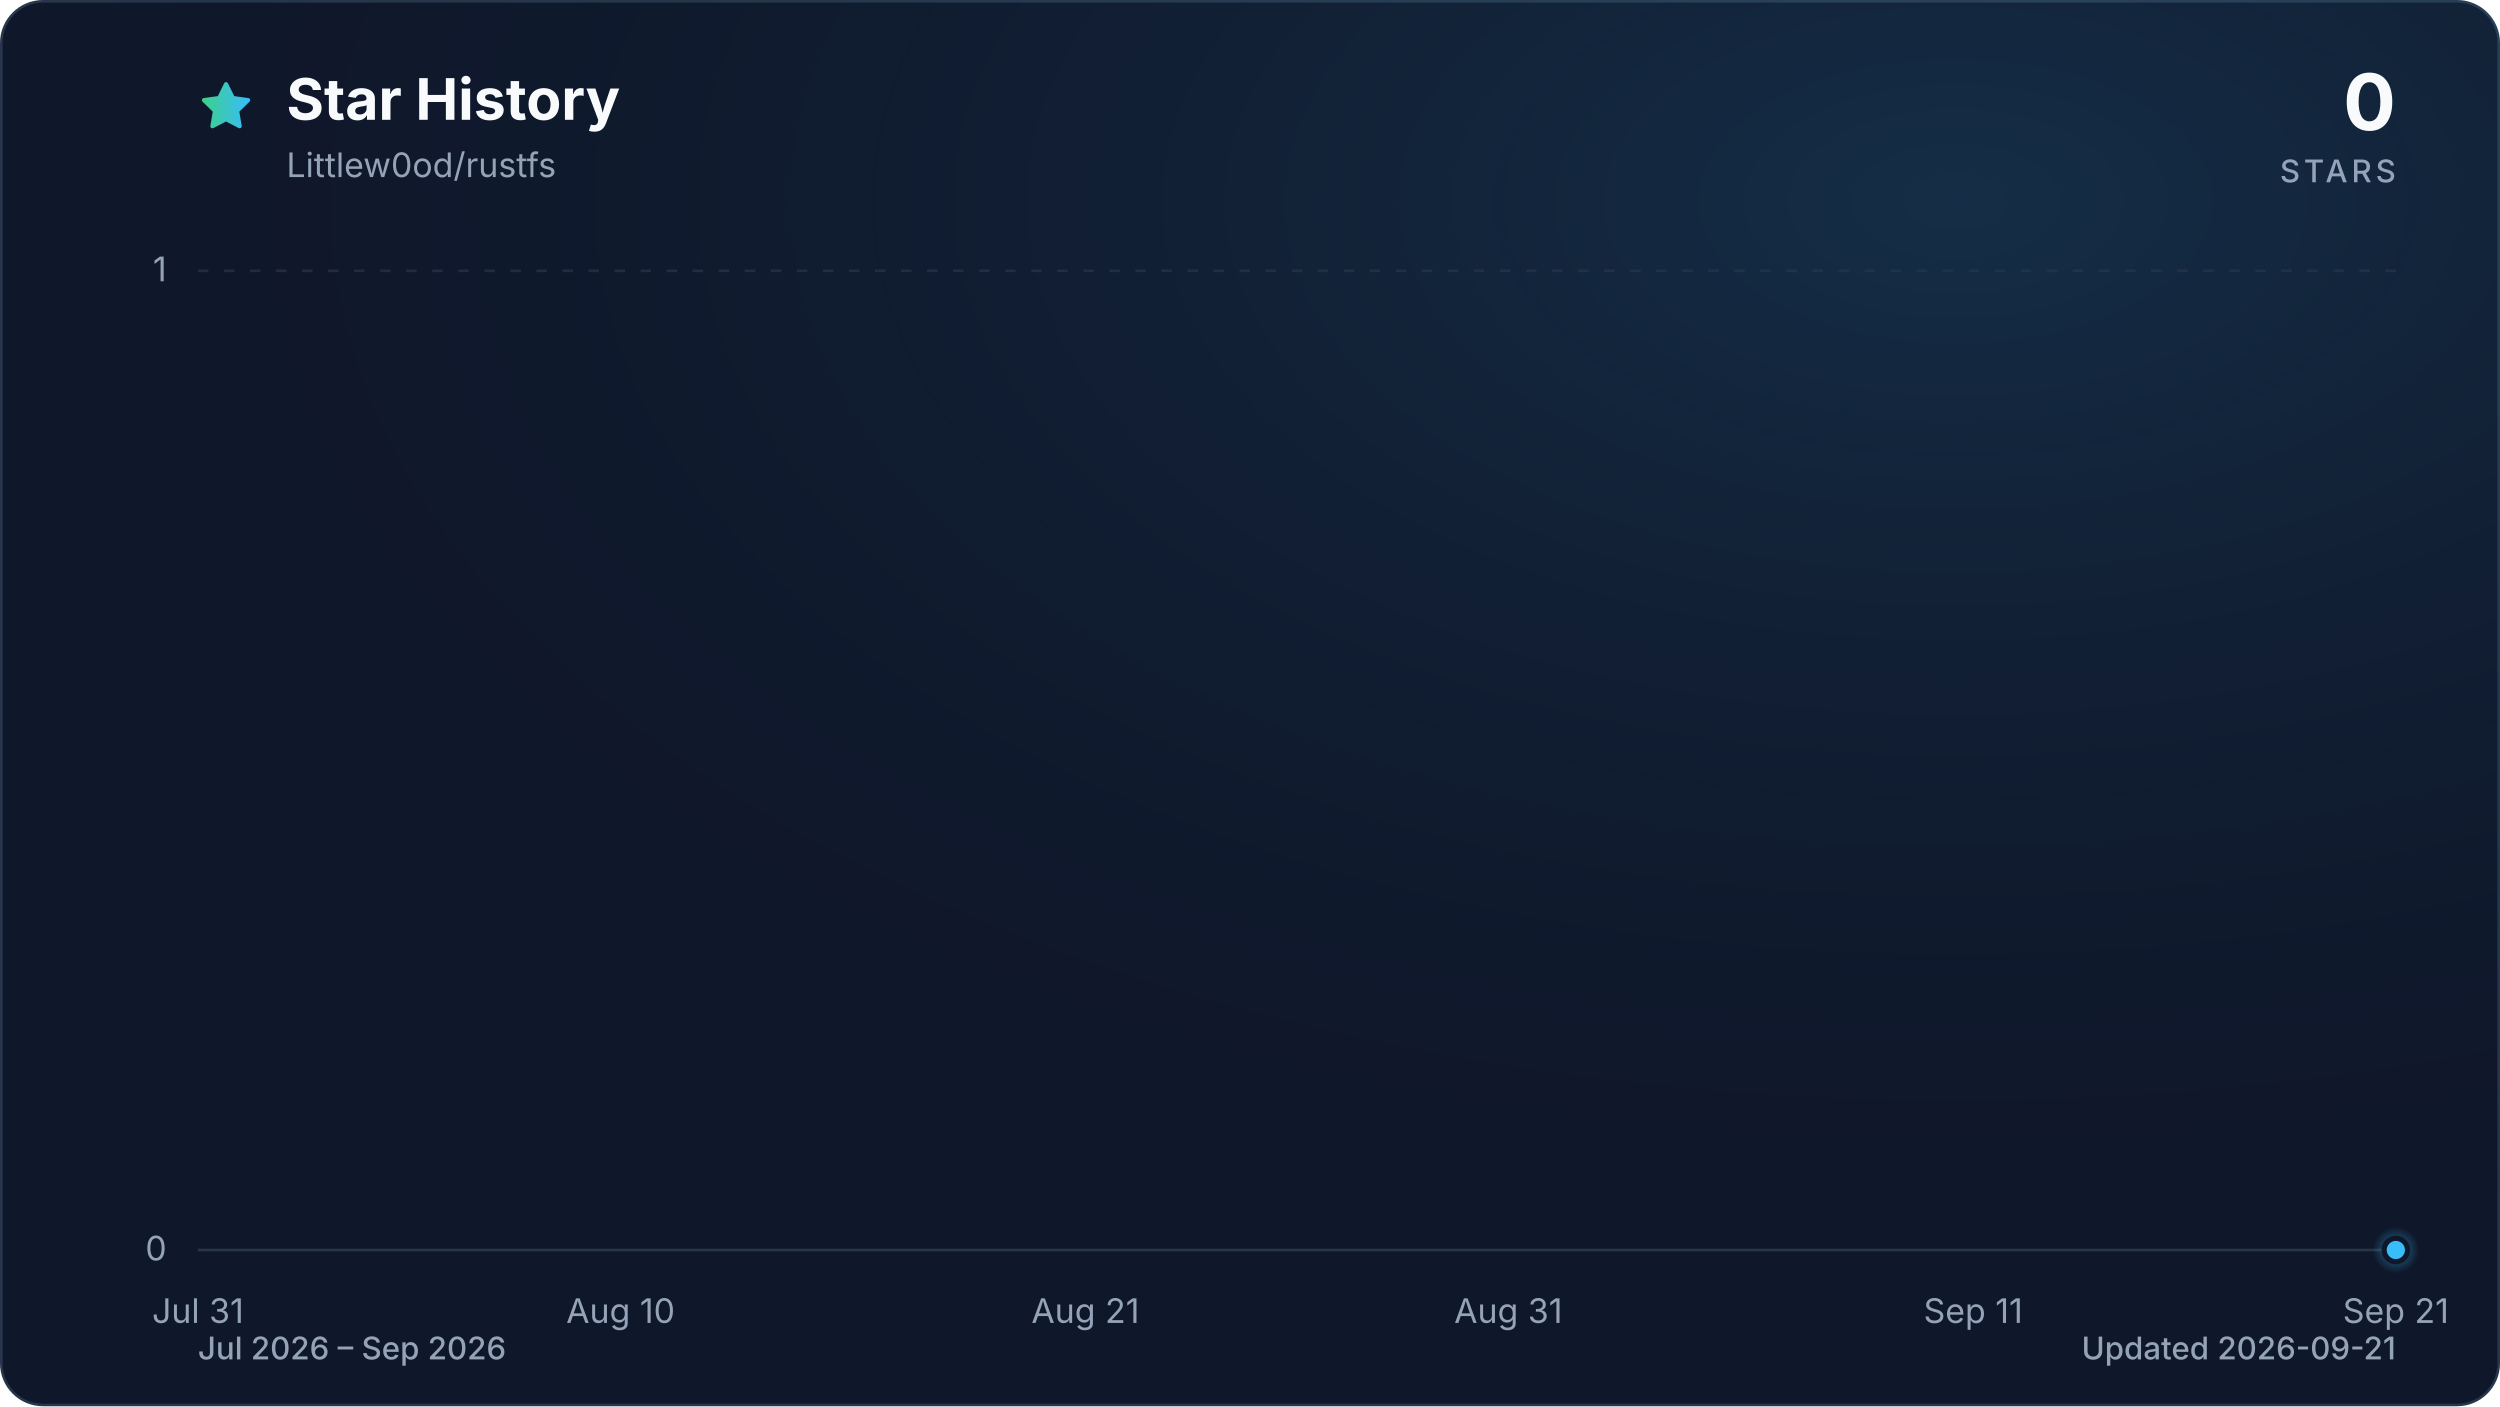
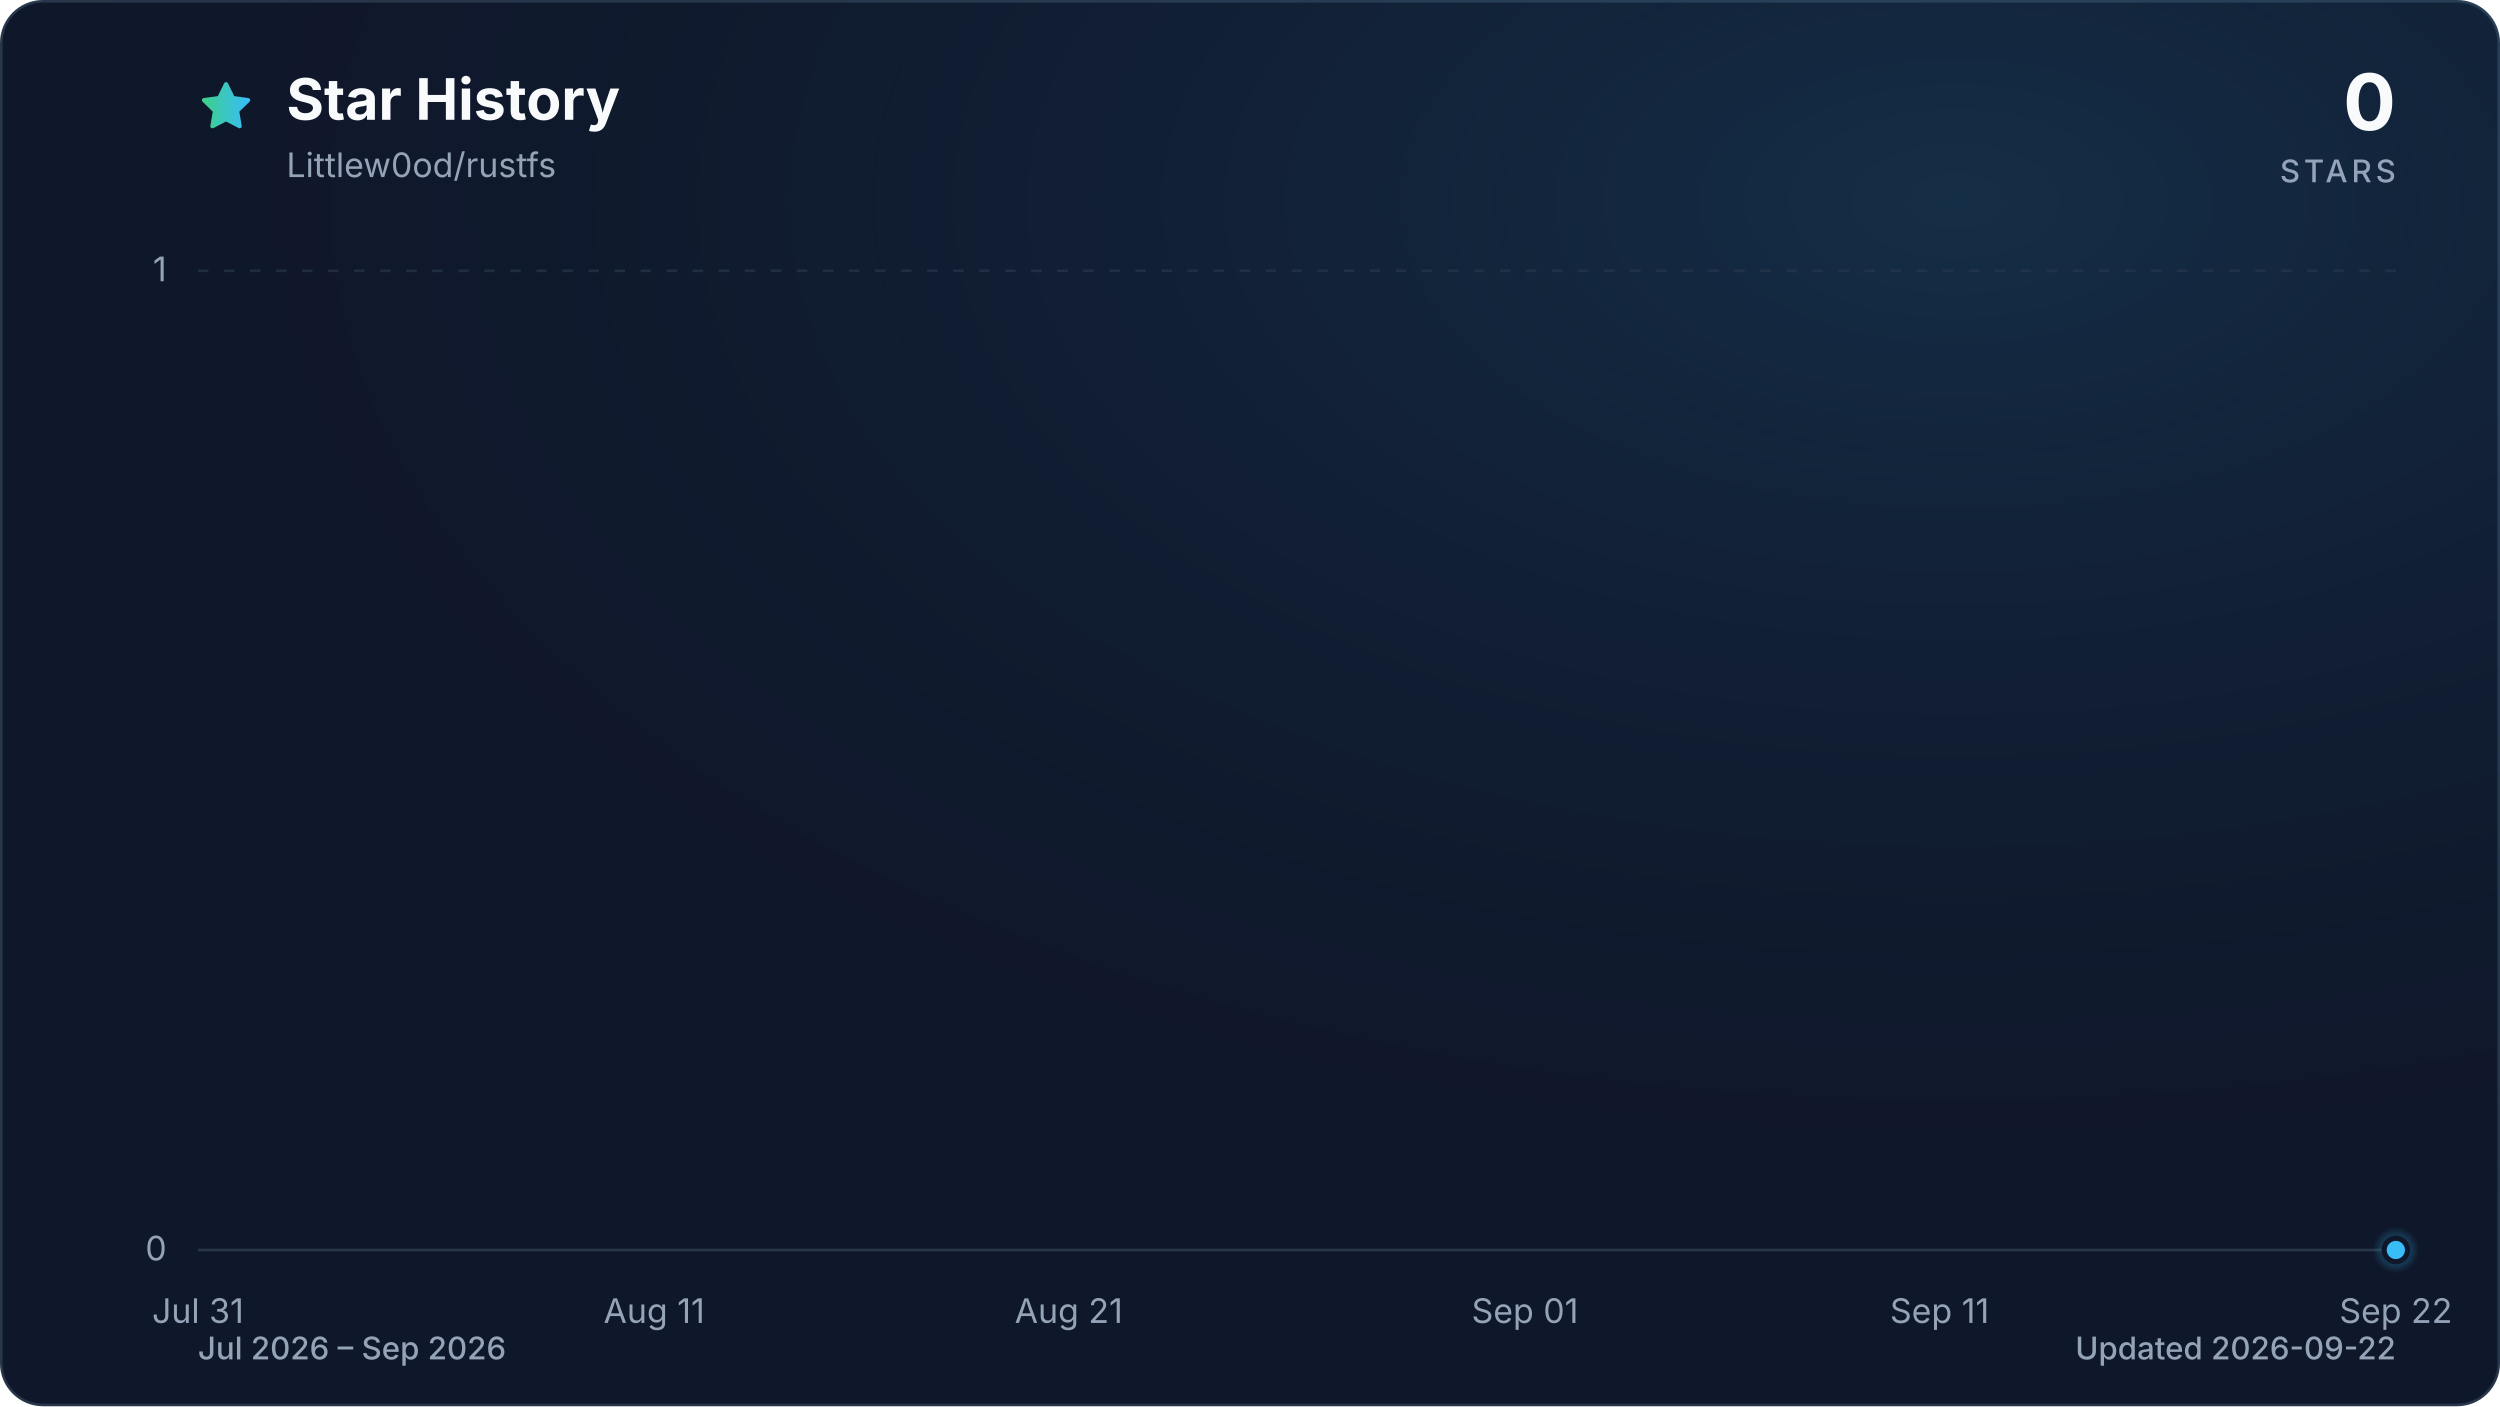
<svg xmlns="http://www.w3.org/2000/svg" viewBox="0 0 960 540" role="img" aria-labelledby="title description" data-style="gradient" data-variant="glow" data-animated="true">
  <defs>
    <linearGradient id="trend" x1="0" y1="0" x2="1" y2="0">
      <stop offset="0%" stop-color="#3ecf8e" />
      <stop offset="100%" stop-color="#38bdf8" />
    </linearGradient>
    <linearGradient id="area" x1="0" y1="0" x2="0" y2="1">
      <stop offset="0%" stop-color="#3ecf8e" stop-opacity="0.30" />
      <stop offset="55%" stop-color="#38bdf8" stop-opacity="0.10" />
      <stop offset="100%" stop-color="#38bdf8" stop-opacity="0.01" />
    </linearGradient>
    <radialGradient id="marker-halo" cx="50%" cy="50%" r="50%">
      <stop offset="0%" stop-color="#38bdf8" stop-opacity="0.55" />
      <stop offset="100%" stop-color="#38bdf8" stop-opacity="0" />
    </radialGradient>
    <radialGradient id="surface-glow" cx="78%" cy="14%" r="80%">
      <stop offset="0%" stop-color="#38bdf8" stop-opacity="0.14" />
      <stop offset="100%" stop-color="#0f172a" stop-opacity="0" />
    </radialGradient>
    <filter id="trend-glow" x="-20%" y="-20%" width="140%" height="140%">
      <feGaussianBlur stdDeviation="7" />
    </filter>
  </defs>
  <style>
.trend-enter{transform-box:fill-box;transform-origin:center;animation:trend-enter 520ms cubic-bezier(0.16,1,0.3,1)}
.marker-enter{transform-box:fill-box;transform-origin:center;animation:marker-enter 320ms cubic-bezier(0.16,1,0.3,1) 200ms both}
.marker-pulse{transform-box:fill-box;transform-origin:center;animation:marker-pulse 2.6s ease-out infinite}
@keyframes trend-enter{from{opacity:.35;transform:translateY(10px)}to{opacity:1;transform:translateY(0)}}
@keyframes marker-enter{from{opacity:0;transform:scale(.4)}to{opacity:1;transform:scale(1)}}
@keyframes marker-pulse{0%{opacity:.5;transform:scale(.7)}70%,100%{opacity:0;transform:scale(2.1)}}
@media (prefers-reduced-motion:reduce){.trend-enter,.marker-enter,.marker-pulse{animation:none!important}}
@media (prefers-reduced-motion:reduce){.marker-pulse{opacity:0}}
</style>
  <rect x="0.5" y="0.5" width="959" height="539" fill="#0f172a" stroke="#27364a" stroke-width="1" rx="16" />
  <rect width="960" height="540" fill="url(#surface-glow)" rx="16" />
  <path d="M12 2.6l2.9 5.9 6.5.9-4.7 4.6 1.1 6.5-5.8-3-5.8 3 1.1-6.5-4.7-4.6 6.5-.9L12 2.6Z" transform="translate(76 30) scale(.9)" fill="url(#trend)" stroke="url(#trend)" stroke-width="1.8" stroke-linejoin="round" aria-hidden="true" />
  <text x="110" y="46" fill="#f8fafc" font-family="ui-sans-serif, system-ui, -apple-system, BlinkMacSystemFont, 'Segoe UI', sans-serif" font-size="22" font-weight="700">Star History</text>
  <text x="110" y="68" fill="#94a3b8" font-family="ui-sans-serif, system-ui, -apple-system, BlinkMacSystemFont, 'Segoe UI', sans-serif" font-size="13">Littlew0od/rustfs</text>
  <text x="920" y="50" fill="#f8fafc" font-family="ui-sans-serif, system-ui, -apple-system, BlinkMacSystemFont, 'Segoe UI', sans-serif" font-size="30" font-weight="700" text-anchor="end">0</text>
  <text x="920" y="70" fill="#94a3b8" font-family="ui-sans-serif, system-ui, -apple-system, BlinkMacSystemFont, 'Segoe UI', sans-serif" font-size="12" font-weight="500" letter-spacing="1.5" text-anchor="end">STARS</text>
  <line x1="76" y1="480.0" x2="920" y2="480.0" stroke="#27364a" stroke-width="1" stroke-dasharray="0" opacity="1" />
  <text x="64" y="484.0" fill="#94a3b8" font-family="ui-sans-serif, system-ui, -apple-system, BlinkMacSystemFont, 'Segoe UI', sans-serif" font-size="13" text-anchor="end">0</text>
  <line x1="76" y1="104.0" x2="920" y2="104.0" stroke="#27364a" stroke-width="1" stroke-dasharray="4 6" opacity="0.7" />
  <text x="64" y="108.0" fill="#94a3b8" font-family="ui-sans-serif, system-ui, -apple-system, BlinkMacSystemFont, 'Segoe UI', sans-serif" font-size="13" text-anchor="end">1</text>
  <text x="76.0" y="508" fill="#94a3b8" font-family="ui-sans-serif, system-ui, -apple-system, BlinkMacSystemFont, 'Segoe UI', sans-serif" font-size="13" text-anchor="middle">Jul 31</text>
-   <text x="238.3" y="508" fill="#94a3b8" font-family="ui-sans-serif, system-ui, -apple-system, BlinkMacSystemFont, 'Segoe UI', sans-serif" font-size="13" text-anchor="middle">Aug 10</text>
-   <text x="416.8" y="508" fill="#94a3b8" font-family="ui-sans-serif, system-ui, -apple-system, BlinkMacSystemFont, 'Segoe UI', sans-serif" font-size="13" text-anchor="middle">Aug 21</text>
-   <text x="579.2" y="508" fill="#94a3b8" font-family="ui-sans-serif, system-ui, -apple-system, BlinkMacSystemFont, 'Segoe UI', sans-serif" font-size="13" text-anchor="middle">Aug 31</text>
-   <text x="757.7" y="508" fill="#94a3b8" font-family="ui-sans-serif, system-ui, -apple-system, BlinkMacSystemFont, 'Segoe UI', sans-serif" font-size="13" text-anchor="middle">Sep 11</text>
-   <text x="920.0" y="508" fill="#94a3b8" font-family="ui-sans-serif, system-ui, -apple-system, BlinkMacSystemFont, 'Segoe UI', sans-serif" font-size="13" text-anchor="middle">Sep 21</text>
+   <text x="251.2" y="508" fill="#94a3b8" font-family="ui-sans-serif, system-ui, -apple-system, BlinkMacSystemFont, 'Segoe UI', sans-serif" font-size="13" text-anchor="middle">Aug 11</text>
+   <text x="410.4" y="508" fill="#94a3b8" font-family="ui-sans-serif, system-ui, -apple-system, BlinkMacSystemFont, 'Segoe UI', sans-serif" font-size="13" text-anchor="middle">Aug 21</text>
+   <text x="585.6" y="508" fill="#94a3b8" font-family="ui-sans-serif, system-ui, -apple-system, BlinkMacSystemFont, 'Segoe UI', sans-serif" font-size="13" text-anchor="middle">Sep 01</text>
+   <text x="744.8" y="508" fill="#94a3b8" font-family="ui-sans-serif, system-ui, -apple-system, BlinkMacSystemFont, 'Segoe UI', sans-serif" font-size="13" text-anchor="middle">Sep 11</text>
+   <text x="920.0" y="508" fill="#94a3b8" font-family="ui-sans-serif, system-ui, -apple-system, BlinkMacSystemFont, 'Segoe UI', sans-serif" font-size="13" text-anchor="middle">Sep 22</text>
  <g class="trend-enter">
-     <path d="M 76.0 480.0 C 81.4 480.0, 86.8 480.0, 92.2 480.0 C 97.6 480.0, 103.1 480.0, 108.5 480.0 C 113.9 480.0, 119.3 480.0, 124.7 480.0 C 130.1 480.0, 135.5 480.0, 140.9 480.0 C 146.3 480.0, 151.7 480.0, 157.2 480.0 C 162.6 480.0, 168.0 480.0, 173.4 480.0 C 178.8 480.0, 184.2 480.0, 189.6 480.0 C 195.0 480.0, 200.4 480.0, 205.8 480.0 C 211.3 480.0, 216.7 480.0, 222.1 480.0 C 227.5 480.0, 232.9 480.0, 238.3 480.0 C 243.7 480.0, 249.1 480.0, 254.5 480.0 C 259.9 480.0, 265.4 480.0, 270.8 480.0 C 276.2 480.0, 281.6 480.0, 287.0 480.0 C 292.4 480.0, 297.8 480.0, 303.2 480.0 C 308.6 480.0, 314.1 480.0, 319.5 480.0 C 324.9 480.0, 330.3 480.0, 335.7 480.0 C 341.1 480.0, 346.5 480.0, 351.9 480.0 C 357.3 480.0, 362.7 480.0, 368.2 480.0 C 373.6 480.0, 379.0 480.0, 384.4 480.0 C 389.8 480.0, 395.2 480.0, 400.6 480.0 C 406.0 480.0, 411.4 480.0, 416.8 480.0 C 422.3 480.0, 427.7 480.0, 433.1 480.0 C 438.5 480.0, 443.9 480.0, 449.3 480.0 C 454.7 480.0, 460.1 480.0, 465.5 480.0 C 470.9 480.0, 476.4 480.0, 481.8 480.0 C 487.2 480.0, 492.6 480.0, 498.0 480.0 C 503.4 480.0, 508.8 480.0, 514.2 480.0 C 519.6 480.0, 525.1 480.0, 530.5 480.0 C 535.9 480.0, 541.3 480.0, 546.7 480.0 C 552.1 480.0, 557.5 480.0, 562.9 480.0 C 568.3 480.0, 573.7 480.0, 579.2 480.0 C 584.6 480.0, 590.0 480.0, 595.4 480.0 C 600.8 480.0, 606.2 480.0, 611.6 480.0 C 617.0 480.0, 622.4 480.0, 627.8 480.0 C 633.3 480.0, 638.7 480.0, 644.1 480.0 C 649.5 480.0, 654.9 480.0, 660.3 480.0 C 665.7 480.0, 671.1 480.0, 676.5 480.0 C 681.9 480.0, 687.4 480.0, 692.8 480.0 C 698.2 480.0, 703.6 480.0, 709.0 480.0 C 714.4 480.0, 719.8 480.0, 725.2 480.0 C 730.6 480.0, 736.1 480.0, 741.5 480.0 C 746.9 480.0, 752.3 480.0, 757.7 480.0 C 763.1 480.0, 768.5 480.0, 773.9 480.0 C 779.3 480.0, 784.7 480.0, 790.2 480.0 C 795.6 480.0, 801.0 480.0, 806.4 480.0 C 811.8 480.0, 817.2 480.0, 822.6 480.0 C 828.0 480.0, 833.4 480.0, 838.8 480.0 C 844.3 480.0, 849.7 480.0, 855.1 480.0 C 860.5 480.0, 865.9 480.0, 871.3 480.0 C 876.7 480.0, 882.1 480.0, 887.5 480.0 C 892.9 480.0, 898.4 480.0, 903.8 480.0 C 909.2 480.0, 914.6 480.0, 920.0 480.0 L 920.0 480.0 L 76.0 480.0 Z" fill="url(#area)" />
-     <path d="M 76.0 480.0 C 81.4 480.0, 86.8 480.0, 92.2 480.0 C 97.6 480.0, 103.1 480.0, 108.5 480.0 C 113.9 480.0, 119.3 480.0, 124.7 480.0 C 130.1 480.0, 135.5 480.0, 140.9 480.0 C 146.3 480.0, 151.7 480.0, 157.2 480.0 C 162.6 480.0, 168.0 480.0, 173.4 480.0 C 178.8 480.0, 184.2 480.0, 189.6 480.0 C 195.0 480.0, 200.4 480.0, 205.8 480.0 C 211.3 480.0, 216.7 480.0, 222.1 480.0 C 227.5 480.0, 232.9 480.0, 238.3 480.0 C 243.7 480.0, 249.1 480.0, 254.5 480.0 C 259.9 480.0, 265.4 480.0, 270.8 480.0 C 276.2 480.0, 281.6 480.0, 287.0 480.0 C 292.4 480.0, 297.8 480.0, 303.2 480.0 C 308.6 480.0, 314.1 480.0, 319.5 480.0 C 324.9 480.0, 330.3 480.0, 335.7 480.0 C 341.1 480.0, 346.5 480.0, 351.9 480.0 C 357.3 480.0, 362.7 480.0, 368.2 480.0 C 373.6 480.0, 379.0 480.0, 384.4 480.0 C 389.8 480.0, 395.2 480.0, 400.6 480.0 C 406.0 480.0, 411.4 480.0, 416.8 480.0 C 422.3 480.0, 427.7 480.0, 433.1 480.0 C 438.5 480.0, 443.9 480.0, 449.3 480.0 C 454.7 480.0, 460.1 480.0, 465.5 480.0 C 470.9 480.0, 476.4 480.0, 481.8 480.0 C 487.2 480.0, 492.6 480.0, 498.0 480.0 C 503.4 480.0, 508.8 480.0, 514.2 480.0 C 519.6 480.0, 525.1 480.0, 530.5 480.0 C 535.9 480.0, 541.3 480.0, 546.7 480.0 C 552.1 480.0, 557.5 480.0, 562.9 480.0 C 568.3 480.0, 573.7 480.0, 579.2 480.0 C 584.6 480.0, 590.0 480.0, 595.4 480.0 C 600.8 480.0, 606.2 480.0, 611.6 480.0 C 617.0 480.0, 622.4 480.0, 627.8 480.0 C 633.3 480.0, 638.7 480.0, 644.1 480.0 C 649.5 480.0, 654.9 480.0, 660.3 480.0 C 665.7 480.0, 671.1 480.0, 676.5 480.0 C 681.9 480.0, 687.4 480.0, 692.8 480.0 C 698.2 480.0, 703.6 480.0, 709.0 480.0 C 714.4 480.0, 719.8 480.0, 725.2 480.0 C 730.6 480.0, 736.1 480.0, 741.5 480.0 C 746.9 480.0, 752.3 480.0, 757.7 480.0 C 763.1 480.0, 768.5 480.0, 773.9 480.0 C 779.3 480.0, 784.7 480.0, 790.2 480.0 C 795.6 480.0, 801.0 480.0, 806.4 480.0 C 811.8 480.0, 817.2 480.0, 822.6 480.0 C 828.0 480.0, 833.4 480.0, 838.8 480.0 C 844.3 480.0, 849.7 480.0, 855.1 480.0 C 860.5 480.0, 865.9 480.0, 871.3 480.0 C 876.7 480.0, 882.1 480.0, 887.5 480.0 C 892.9 480.0, 898.4 480.0, 903.8 480.0 C 909.2 480.0, 914.6 480.0, 920.0 480.0" fill="none" stroke="url(#trend)" stroke-width="12" stroke-linecap="round" stroke-linejoin="round" opacity="0.16" filter="url(#trend-glow)" />
-     <path d="M 76.0 480.0 C 81.4 480.0, 86.8 480.0, 92.2 480.0 C 97.6 480.0, 103.1 480.0, 108.5 480.0 C 113.9 480.0, 119.3 480.0, 124.7 480.0 C 130.1 480.0, 135.5 480.0, 140.9 480.0 C 146.3 480.0, 151.7 480.0, 157.2 480.0 C 162.6 480.0, 168.0 480.0, 173.4 480.0 C 178.8 480.0, 184.2 480.0, 189.6 480.0 C 195.0 480.0, 200.4 480.0, 205.8 480.0 C 211.3 480.0, 216.7 480.0, 222.1 480.0 C 227.5 480.0, 232.9 480.0, 238.3 480.0 C 243.7 480.0, 249.1 480.0, 254.5 480.0 C 259.9 480.0, 265.4 480.0, 270.8 480.0 C 276.2 480.0, 281.6 480.0, 287.0 480.0 C 292.4 480.0, 297.8 480.0, 303.2 480.0 C 308.6 480.0, 314.1 480.0, 319.5 480.0 C 324.9 480.0, 330.3 480.0, 335.7 480.0 C 341.1 480.0, 346.5 480.0, 351.9 480.0 C 357.3 480.0, 362.7 480.0, 368.2 480.0 C 373.6 480.0, 379.0 480.0, 384.4 480.0 C 389.8 480.0, 395.2 480.0, 400.6 480.0 C 406.0 480.0, 411.4 480.0, 416.8 480.0 C 422.3 480.0, 427.7 480.0, 433.1 480.0 C 438.5 480.0, 443.9 480.0, 449.3 480.0 C 454.7 480.0, 460.1 480.0, 465.5 480.0 C 470.9 480.0, 476.4 480.0, 481.8 480.0 C 487.2 480.0, 492.6 480.0, 498.0 480.0 C 503.4 480.0, 508.8 480.0, 514.2 480.0 C 519.6 480.0, 525.1 480.0, 530.5 480.0 C 535.9 480.0, 541.3 480.0, 546.7 480.0 C 552.1 480.0, 557.5 480.0, 562.9 480.0 C 568.3 480.0, 573.7 480.0, 579.2 480.0 C 584.6 480.0, 590.0 480.0, 595.4 480.0 C 600.8 480.0, 606.2 480.0, 611.6 480.0 C 617.0 480.0, 622.4 480.0, 627.8 480.0 C 633.3 480.0, 638.7 480.0, 644.1 480.0 C 649.5 480.0, 654.9 480.0, 660.3 480.0 C 665.7 480.0, 671.1 480.0, 676.5 480.0 C 681.9 480.0, 687.4 480.0, 692.8 480.0 C 698.2 480.0, 703.6 480.0, 709.0 480.0 C 714.4 480.0, 719.8 480.0, 725.2 480.0 C 730.6 480.0, 736.1 480.0, 741.5 480.0 C 746.9 480.0, 752.3 480.0, 757.7 480.0 C 763.1 480.0, 768.5 480.0, 773.9 480.0 C 779.3 480.0, 784.7 480.0, 790.2 480.0 C 795.6 480.0, 801.0 480.0, 806.4 480.0 C 811.8 480.0, 817.2 480.0, 822.6 480.0 C 828.0 480.0, 833.4 480.0, 838.8 480.0 C 844.3 480.0, 849.7 480.0, 855.1 480.0 C 860.5 480.0, 865.9 480.0, 871.3 480.0 C 876.7 480.0, 882.1 480.0, 887.5 480.0 C 892.9 480.0, 898.4 480.0, 903.8 480.0 C 909.2 480.0, 914.6 480.0, 920.0 480.0" fill="none" stroke="url(#trend)" stroke-width="3" stroke-linecap="round" stroke-linejoin="round" />
+     <path d="M 76.0 480.0 C 81.3 480.0, 86.6 480.0, 91.9 480.0 C 97.2 480.0, 102.5 480.0, 107.8 480.0 C 113.2 480.0, 118.5 480.0, 123.8 480.0 C 129.1 480.0, 134.4 480.0, 139.7 480.0 C 145.0 480.0, 150.3 480.0, 155.6 480.0 C 160.9 480.0, 166.2 480.0, 171.5 480.0 C 176.9 480.0, 182.2 480.0, 187.5 480.0 C 192.8 480.0, 198.1 480.0, 203.4 480.0 C 208.7 480.0, 214.0 480.0, 219.3 480.0 C 224.6 480.0, 229.9 480.0, 235.2 480.0 C 240.6 480.0, 245.9 480.0, 251.2 480.0 C 256.5 480.0, 261.8 480.0, 267.1 480.0 C 272.4 480.0, 277.7 480.0, 283.0 480.0 C 288.3 480.0, 293.6 480.0, 298.9 480.0 C 304.3 480.0, 309.6 480.0, 314.9 480.0 C 320.2 480.0, 325.5 480.0, 330.8 480.0 C 336.1 480.0, 341.4 480.0, 346.7 480.0 C 352.0 480.0, 357.3 480.0, 362.6 480.0 C 367.9 480.0, 373.3 480.0, 378.6 480.0 C 383.9 480.0, 389.2 480.0, 394.5 480.0 C 399.8 480.0, 405.1 480.0, 410.4 480.0 C 415.7 480.0, 421.0 480.0, 426.3 480.0 C 431.6 480.0, 437.0 480.0, 442.3 480.0 C 447.6 480.0, 452.9 480.0, 458.2 480.0 C 463.5 480.0, 468.8 480.0, 474.1 480.0 C 479.4 480.0, 484.7 480.0, 490.0 480.0 C 495.3 480.0, 500.7 480.0, 506.0 480.0 C 511.3 480.0, 516.6 480.0, 521.9 480.0 C 527.2 480.0, 532.5 480.0, 537.8 480.0 C 543.1 480.0, 548.4 480.0, 553.7 480.0 C 559.0 480.0, 564.4 480.0, 569.7 480.0 C 575.0 480.0, 580.3 480.0, 585.6 480.0 C 590.9 480.0, 596.2 480.0, 601.5 480.0 C 606.8 480.0, 612.1 480.0, 617.4 480.0 C 622.7 480.0, 628.1 480.0, 633.4 480.0 C 638.7 480.0, 644.0 480.0, 649.3 480.0 C 654.6 480.0, 659.9 480.0, 665.2 480.0 C 670.5 480.0, 675.8 480.0, 681.1 480.0 C 686.4 480.0, 691.7 480.0, 697.1 480.0 C 702.4 480.0, 707.7 480.0, 713.0 480.0 C 718.3 480.0, 723.6 480.0, 728.9 480.0 C 734.2 480.0, 739.5 480.0, 744.8 480.0 C 750.1 480.0, 755.4 480.0, 760.8 480.0 C 766.1 480.0, 771.4 480.0, 776.7 480.0 C 782.0 480.0, 787.3 480.0, 792.6 480.0 C 797.9 480.0, 803.2 480.0, 808.5 480.0 C 813.8 480.0, 819.1 480.0, 824.5 480.0 C 829.8 480.0, 835.1 480.0, 840.4 480.0 C 845.7 480.0, 851.0 480.0, 856.3 480.0 C 861.6 480.0, 866.9 480.0, 872.2 480.0 C 877.5 480.0, 882.8 480.0, 888.2 480.0 C 893.5 480.0, 898.8 480.0, 904.1 480.0 C 909.4 480.0, 914.7 480.0, 920.0 480.0 L 920.0 480.0 L 76.0 480.0 Z" fill="url(#area)" />
+     <path d="M 76.0 480.0 C 81.3 480.0, 86.6 480.0, 91.9 480.0 C 97.2 480.0, 102.5 480.0, 107.8 480.0 C 113.2 480.0, 118.5 480.0, 123.8 480.0 C 129.1 480.0, 134.4 480.0, 139.7 480.0 C 145.0 480.0, 150.3 480.0, 155.6 480.0 C 160.9 480.0, 166.2 480.0, 171.5 480.0 C 176.9 480.0, 182.2 480.0, 187.5 480.0 C 192.8 480.0, 198.1 480.0, 203.4 480.0 C 208.7 480.0, 214.0 480.0, 219.3 480.0 C 224.6 480.0, 229.9 480.0, 235.2 480.0 C 240.6 480.0, 245.9 480.0, 251.2 480.0 C 256.5 480.0, 261.8 480.0, 267.1 480.0 C 272.4 480.0, 277.7 480.0, 283.0 480.0 C 288.3 480.0, 293.6 480.0, 298.9 480.0 C 304.3 480.0, 309.6 480.0, 314.9 480.0 C 320.2 480.0, 325.5 480.0, 330.8 480.0 C 336.1 480.0, 341.4 480.0, 346.7 480.0 C 352.0 480.0, 357.3 480.0, 362.6 480.0 C 367.9 480.0, 373.3 480.0, 378.6 480.0 C 383.9 480.0, 389.2 480.0, 394.5 480.0 C 399.8 480.0, 405.1 480.0, 410.4 480.0 C 415.7 480.0, 421.0 480.0, 426.3 480.0 C 431.6 480.0, 437.0 480.0, 442.3 480.0 C 447.6 480.0, 452.9 480.0, 458.2 480.0 C 463.5 480.0, 468.8 480.0, 474.1 480.0 C 479.4 480.0, 484.7 480.0, 490.0 480.0 C 495.3 480.0, 500.7 480.0, 506.0 480.0 C 511.3 480.0, 516.6 480.0, 521.9 480.0 C 527.2 480.0, 532.5 480.0, 537.8 480.0 C 543.1 480.0, 548.4 480.0, 553.7 480.0 C 559.0 480.0, 564.4 480.0, 569.7 480.0 C 575.0 480.0, 580.3 480.0, 585.6 480.0 C 590.9 480.0, 596.2 480.0, 601.5 480.0 C 606.8 480.0, 612.1 480.0, 617.4 480.0 C 622.7 480.0, 628.1 480.0, 633.4 480.0 C 638.7 480.0, 644.0 480.0, 649.3 480.0 C 654.6 480.0, 659.9 480.0, 665.2 480.0 C 670.5 480.0, 675.8 480.0, 681.1 480.0 C 686.4 480.0, 691.7 480.0, 697.1 480.0 C 702.4 480.0, 707.7 480.0, 713.0 480.0 C 718.3 480.0, 723.6 480.0, 728.9 480.0 C 734.2 480.0, 739.5 480.0, 744.8 480.0 C 750.1 480.0, 755.4 480.0, 760.8 480.0 C 766.1 480.0, 771.4 480.0, 776.7 480.0 C 782.0 480.0, 787.3 480.0, 792.6 480.0 C 797.9 480.0, 803.2 480.0, 808.5 480.0 C 813.8 480.0, 819.1 480.0, 824.5 480.0 C 829.8 480.0, 835.1 480.0, 840.4 480.0 C 845.7 480.0, 851.0 480.0, 856.3 480.0 C 861.6 480.0, 866.9 480.0, 872.2 480.0 C 877.5 480.0, 882.8 480.0, 888.2 480.0 C 893.5 480.0, 898.8 480.0, 904.1 480.0 C 909.4 480.0, 914.7 480.0, 920.0 480.0" fill="none" stroke="url(#trend)" stroke-width="12" stroke-linecap="round" stroke-linejoin="round" opacity="0.16" filter="url(#trend-glow)" />
+     <path d="M 76.0 480.0 C 81.3 480.0, 86.6 480.0, 91.9 480.0 C 97.2 480.0, 102.5 480.0, 107.8 480.0 C 113.2 480.0, 118.5 480.0, 123.8 480.0 C 129.1 480.0, 134.4 480.0, 139.7 480.0 C 145.0 480.0, 150.3 480.0, 155.6 480.0 C 160.9 480.0, 166.2 480.0, 171.5 480.0 C 176.9 480.0, 182.2 480.0, 187.5 480.0 C 192.8 480.0, 198.1 480.0, 203.4 480.0 C 208.7 480.0, 214.0 480.0, 219.3 480.0 C 224.6 480.0, 229.9 480.0, 235.2 480.0 C 240.6 480.0, 245.9 480.0, 251.2 480.0 C 256.5 480.0, 261.8 480.0, 267.1 480.0 C 272.4 480.0, 277.7 480.0, 283.0 480.0 C 288.3 480.0, 293.6 480.0, 298.9 480.0 C 304.3 480.0, 309.6 480.0, 314.9 480.0 C 320.2 480.0, 325.5 480.0, 330.8 480.0 C 336.1 480.0, 341.4 480.0, 346.7 480.0 C 352.0 480.0, 357.3 480.0, 362.6 480.0 C 367.9 480.0, 373.3 480.0, 378.6 480.0 C 383.9 480.0, 389.2 480.0, 394.5 480.0 C 399.8 480.0, 405.1 480.0, 410.4 480.0 C 415.7 480.0, 421.0 480.0, 426.3 480.0 C 431.6 480.0, 437.0 480.0, 442.3 480.0 C 447.6 480.0, 452.9 480.0, 458.2 480.0 C 463.5 480.0, 468.8 480.0, 474.1 480.0 C 479.4 480.0, 484.7 480.0, 490.0 480.0 C 495.3 480.0, 500.7 480.0, 506.0 480.0 C 511.3 480.0, 516.6 480.0, 521.9 480.0 C 527.2 480.0, 532.5 480.0, 537.8 480.0 C 543.1 480.0, 548.4 480.0, 553.7 480.0 C 559.0 480.0, 564.4 480.0, 569.7 480.0 C 575.0 480.0, 580.3 480.0, 585.6 480.0 C 590.9 480.0, 596.2 480.0, 601.5 480.0 C 606.8 480.0, 612.1 480.0, 617.4 480.0 C 622.7 480.0, 628.1 480.0, 633.4 480.0 C 638.7 480.0, 644.0 480.0, 649.3 480.0 C 654.6 480.0, 659.9 480.0, 665.2 480.0 C 670.5 480.0, 675.8 480.0, 681.1 480.0 C 686.4 480.0, 691.7 480.0, 697.1 480.0 C 702.4 480.0, 707.7 480.0, 713.0 480.0 C 718.3 480.0, 723.6 480.0, 728.9 480.0 C 734.2 480.0, 739.5 480.0, 744.8 480.0 C 750.1 480.0, 755.4 480.0, 760.8 480.0 C 766.1 480.0, 771.4 480.0, 776.7 480.0 C 782.0 480.0, 787.3 480.0, 792.6 480.0 C 797.9 480.0, 803.2 480.0, 808.5 480.0 C 813.8 480.0, 819.1 480.0, 824.5 480.0 C 829.8 480.0, 835.1 480.0, 840.4 480.0 C 845.7 480.0, 851.0 480.0, 856.3 480.0 C 861.6 480.0, 866.9 480.0, 872.2 480.0 C 877.5 480.0, 882.8 480.0, 888.2 480.0 C 893.5 480.0, 898.8 480.0, 904.1 480.0 C 909.4 480.0, 914.7 480.0, 920.0 480.0" fill="none" stroke="url(#trend)" stroke-width="3" stroke-linecap="round" stroke-linejoin="round" />
  </g>
  <g class="marker-enter">
    <circle class="marker-pulse" cx="920.0" cy="480.0" r="9" fill="url(#marker-halo)" />
    <circle cx="920.0" cy="480.0" r="4.5" fill="#38bdf8" stroke="#0f172a" stroke-width="2" />
  </g>
  <text x="76" y="522" fill="#94a3b8" font-family="ui-sans-serif, system-ui, -apple-system, BlinkMacSystemFont, 'Segoe UI', sans-serif" font-size="12" font-weight="500">Jul 2026 – Sep 2026</text>
-   <text x="920" y="522" fill="#94a3b8" font-family="ui-sans-serif, system-ui, -apple-system, BlinkMacSystemFont, 'Segoe UI', sans-serif" font-size="12" font-weight="500" text-anchor="end">Updated 2026-09-21</text>
+   <text x="920" y="522" fill="#94a3b8" font-family="ui-sans-serif, system-ui, -apple-system, BlinkMacSystemFont, 'Segoe UI', sans-serif" font-size="12" font-weight="500" text-anchor="end">Updated 2026-09-22</text>
</svg>
